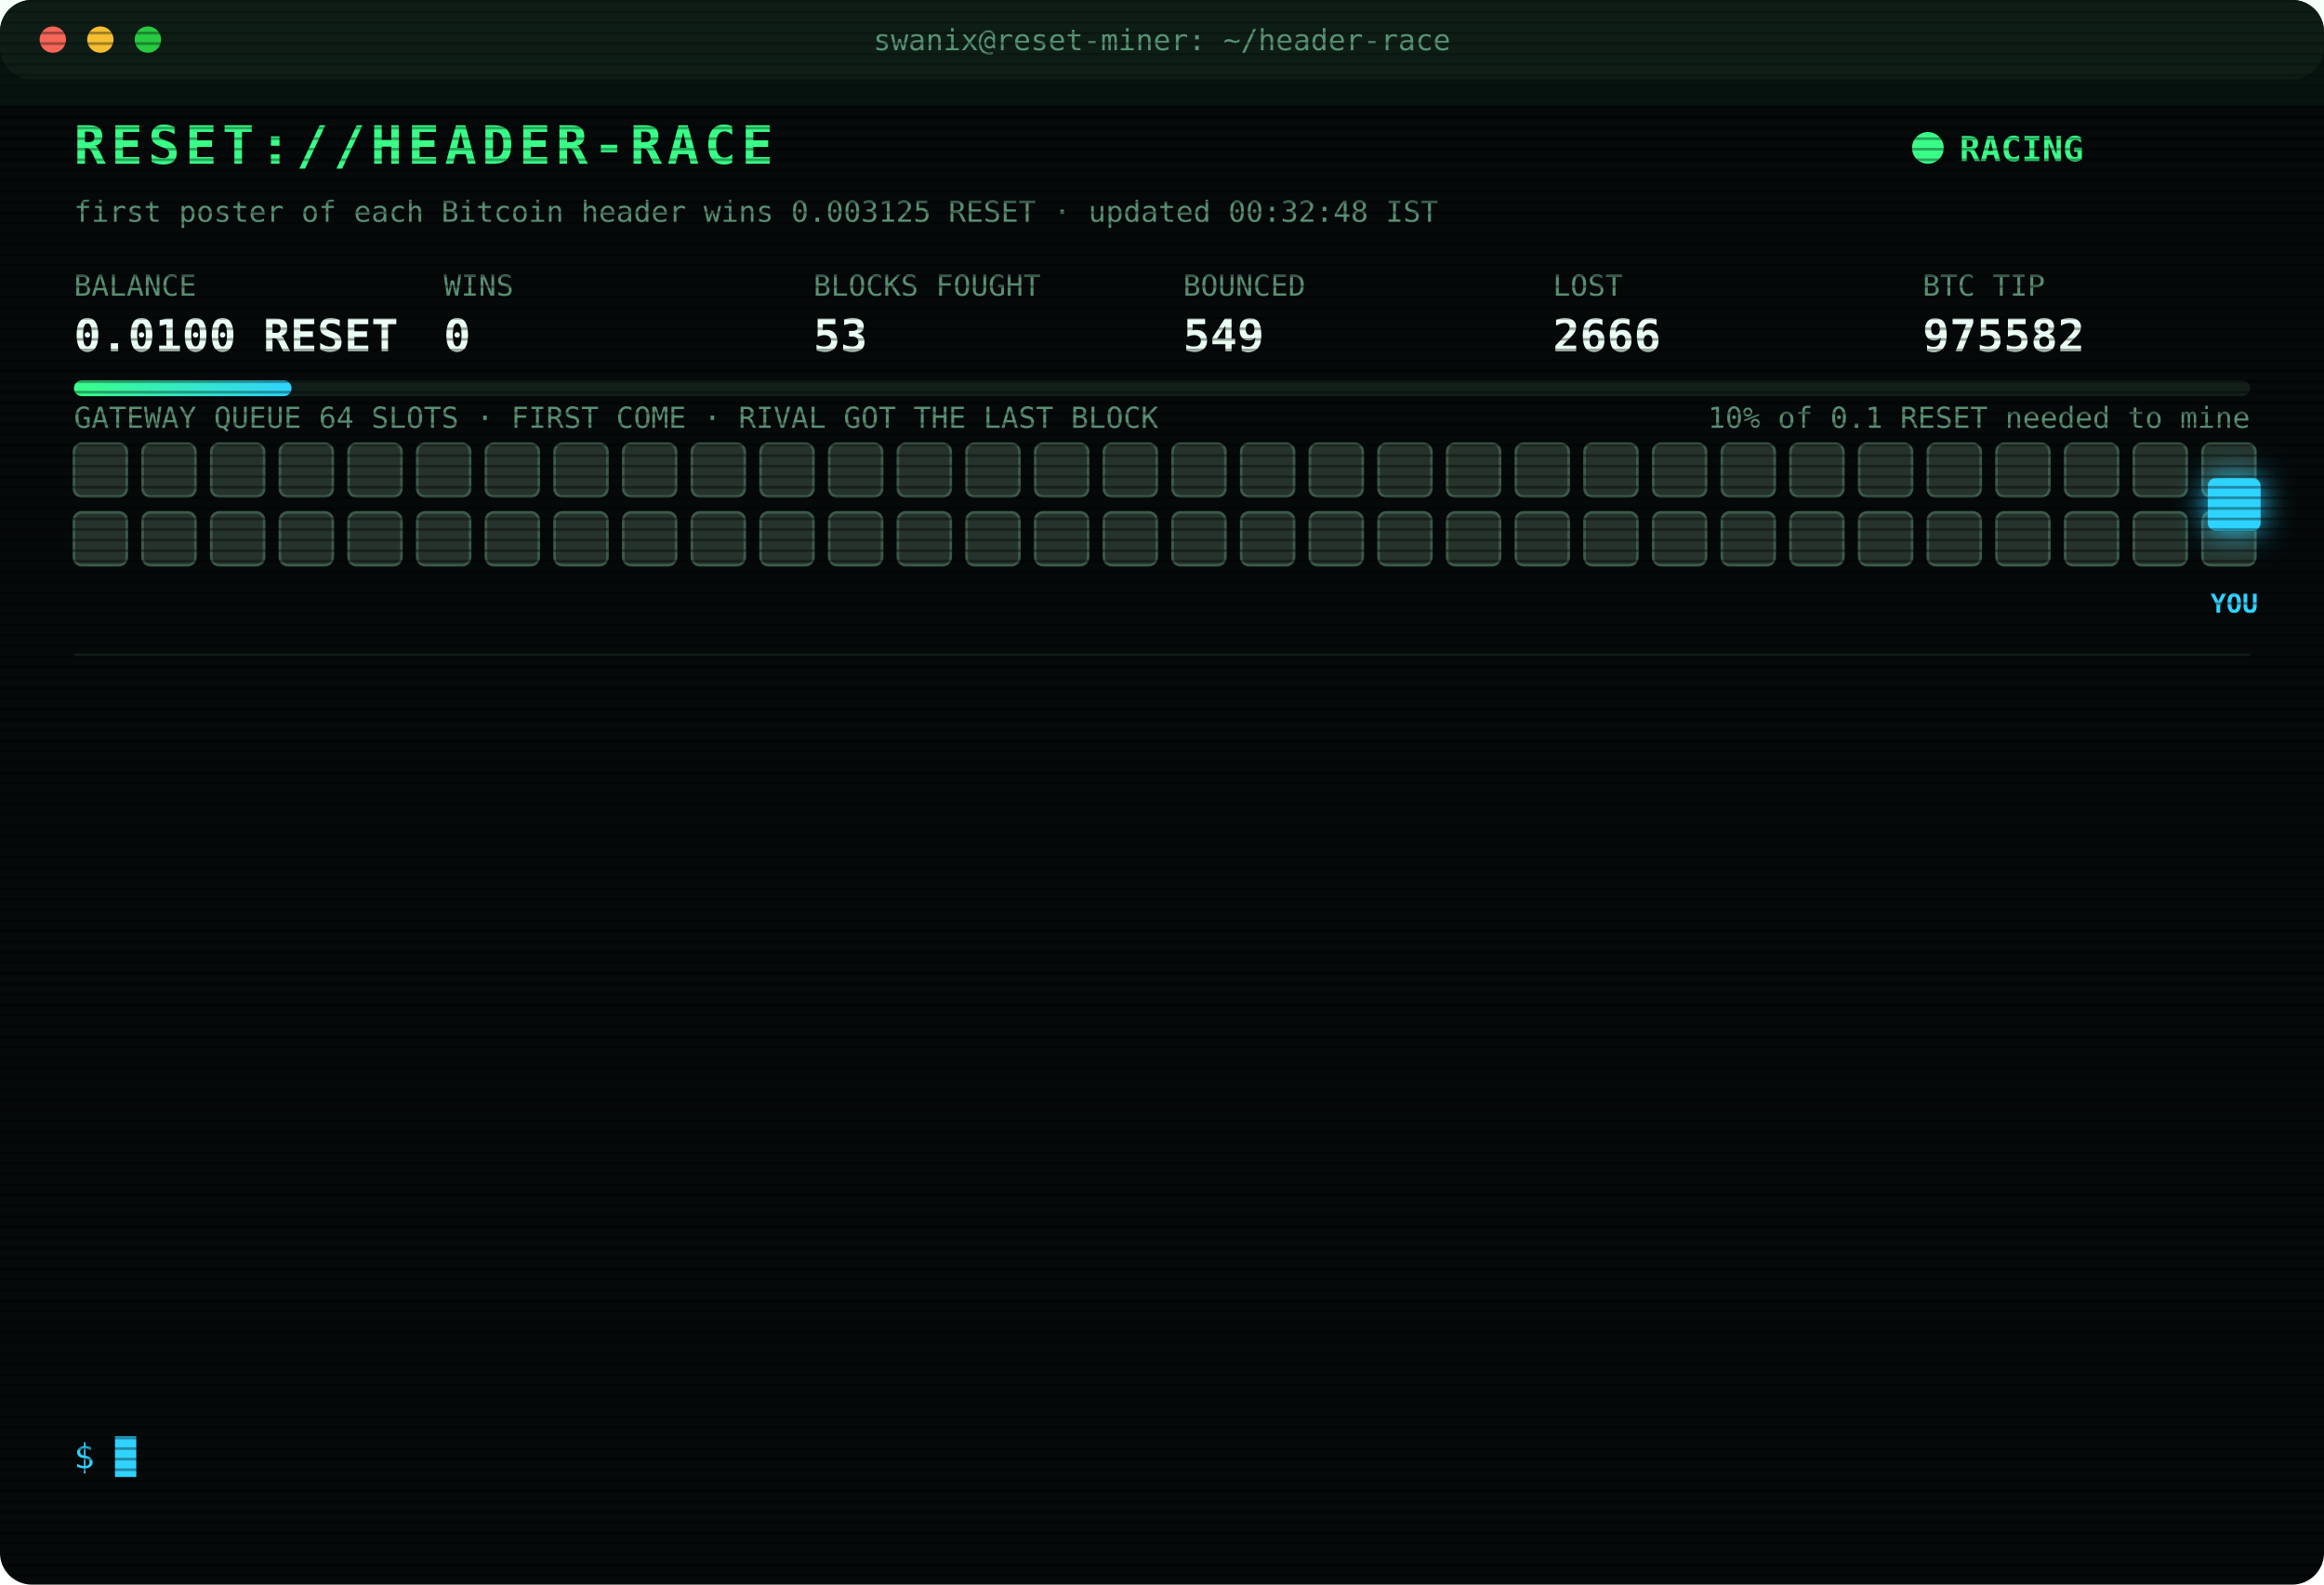
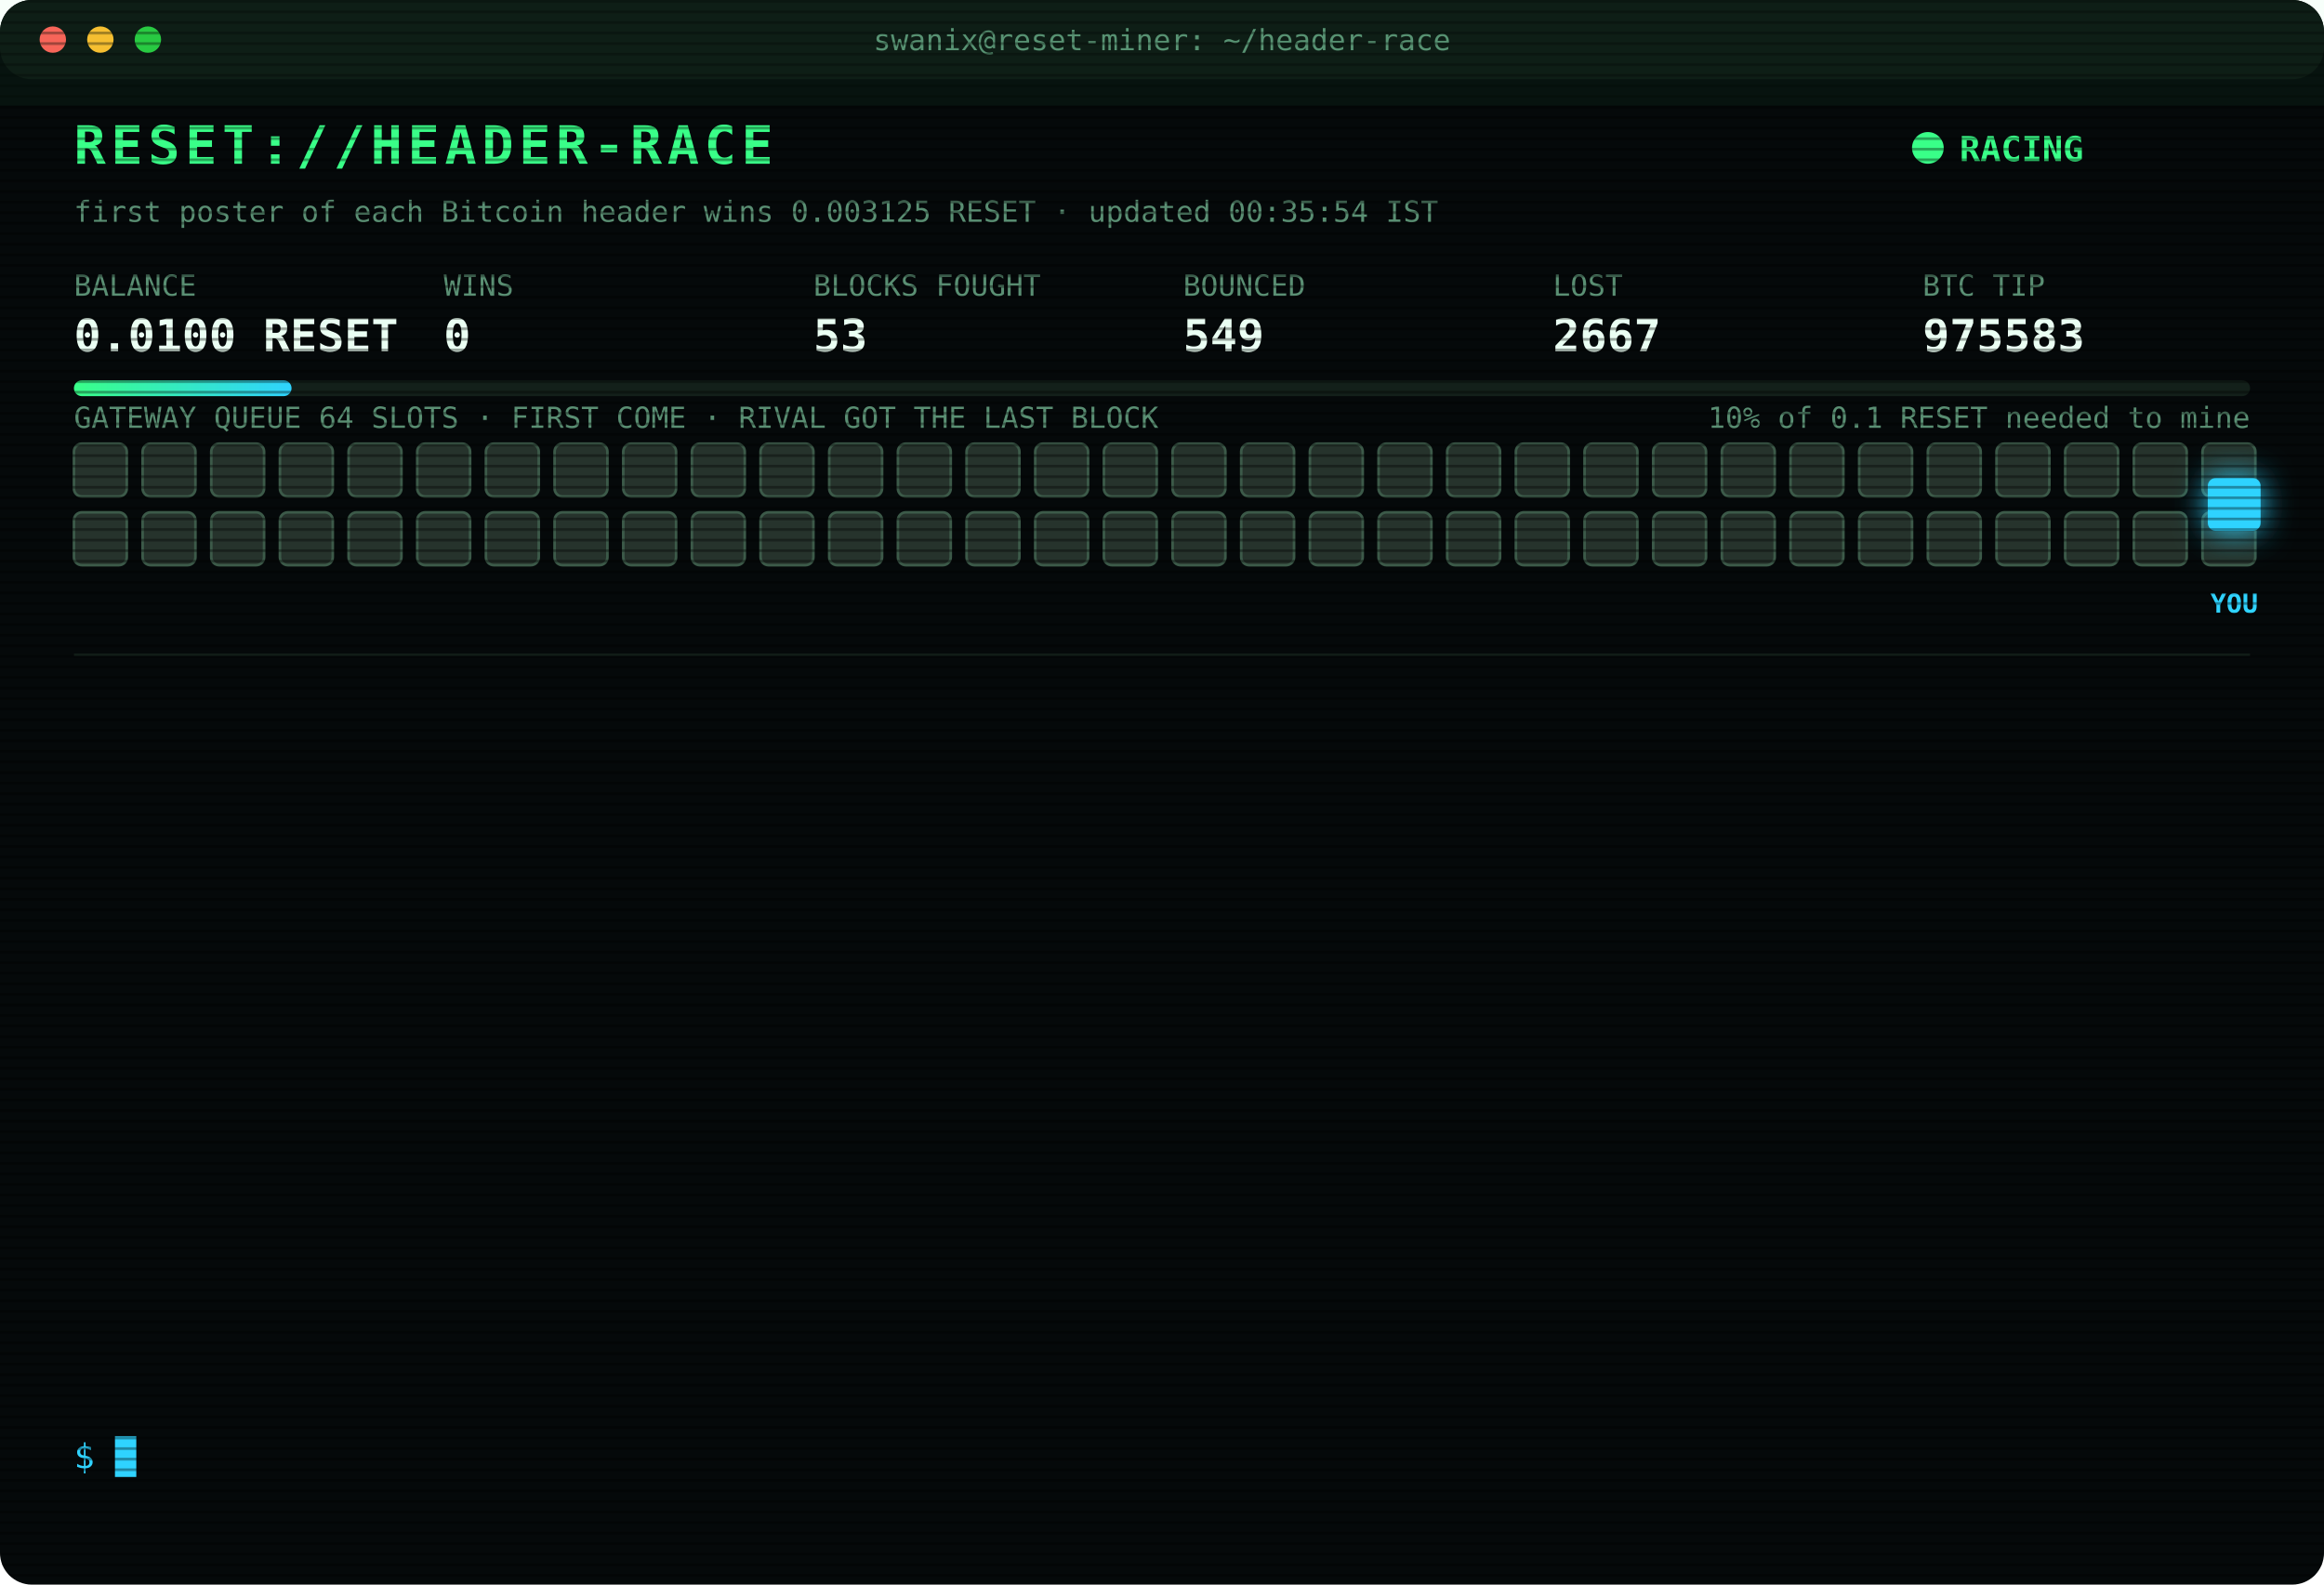
<svg xmlns="http://www.w3.org/2000/svg" width="880" height="600" viewBox="0 0 880 600" font-family="ui-monospace,SFMono-Regular,Menlo,Consolas,monospace">
  <style>
text{font-size:13px;fill:#7CFFB2}
.title{font-size:20px;font-weight:700;fill:#39FF88;letter-spacing:2px;animation:glitch 3s infinite steps(1)}
.sub{fill:#2fd3ff}.k{fill:#5a8f73;font-size:11px}.v{font-size:17px;font-weight:700;fill:#eafff3}
.ts{fill:#3f6b56}.boot{fill:#2fd3ff}.dim{fill:#5a8f73}.bad{fill:#ff4d6d}.warn{fill:#ffd23f}.mag{fill:#ff5cf0}.win{fill:#39FF88;font-weight:700}
.tag{font-size:10px;fill:#2fd3ff;font-weight:700}
.rival{fill:#26332c;stroke:#3c5a49;animation:jam 1.2s infinite alternate}
.idle{fill:#141c18;stroke:#22302a;animation:breathe 4s infinite}
.me{fill:#2fd3ff;filter:drop-shadow(0 0 6px #2fd3ff)}
.hover{animation:nudge 1.1s infinite ease-in-out}.bounce{animation:kick 1.4s infinite}
.ln{opacity:0;animation:in .4s forwards}
.cur{animation:blink 1s infinite steps(1)}
.scan{animation:scan 6s infinite linear}
.led{animation:blink 1.4s infinite}
@keyframes in{from{opacity:0;transform:translateX(-6px)}to{opacity:1;transform:none}}
@keyframes blink{50%{opacity:0}}
@keyframes jam{to{fill:#33463b}}
@keyframes breathe{50%{opacity:.4}}
@keyframes nudge{50%{transform:translateX(-10px)}}
@keyframes kick{0%,100%{transform:none}30%{transform:translateX(-14px)}55%{transform:translateX(10px) translateY(-6px)}}
@keyframes glitch{0%,92%{transform:none}93%{transform:translateX(2px);fill:#ff4d6d}95%{transform:translateX(-2px);fill:#2fd3ff}97%{transform:none}}
@keyframes scan{from{transform:translateY(-40px)}to{transform:translateY(600px)}}
</style>
  <defs>
    <pattern id="sl" width="4" height="4" patternUnits="userSpaceOnUse">
      <rect width="4" height="1" fill="#000" opacity=".35" />
    </pattern>
    <linearGradient id="bar">
      <stop offset="0" stop-color="#39FF88" />
      <stop offset="1" stop-color="#2fd3ff" />
    </linearGradient>
  </defs>
  <rect width="880" height="600" rx="12" fill="#05090a" />
  <rect width="880" height="30" rx="12" fill="#0d1512" />
  <circle cx="20" cy="15" r="5" fill="#ff5f57" />
  <circle cx="38" cy="15" r="5" fill="#febc2e" />
  <circle cx="56" cy="15" r="5" fill="#28c840" />
  <text x="440" y="19" text-anchor="middle" class="k">swanix@reset-miner: ~/header-race</text>
  <text x="28" y="62" class="title">RESET://HEADER-RACE</text>
  <circle class="led" cx="730" cy="56" r="6" fill="#39FF88" />
  <text x="742" y="61" class="win">RACING</text>
-   <text x="28" y="84" class="k">first poster of each Bitcoin header wins 0.003125 RESET · updated 00:32:48 IST</text>
+   <text x="28" y="84" class="k">first poster of each Bitcoin header wins 0.003125 RESET · updated 00:35:54 IST</text>
  <text x="28" y="112" class="k">BALANCE</text>
  <text x="28" y="133" class="v">0.0100 RESET</text>
  <text x="168" y="112" class="k">WINS</text>
  <text x="168" y="133" class="v">0</text>
  <text x="308" y="112" class="k">BLOCKS FOUGHT</text>
  <text x="308" y="133" class="v">53</text>
  <text x="448" y="112" class="k">BOUNCED</text>
  <text x="448" y="133" class="v">549</text>
  <text x="588" y="112" class="k">LOST</text>
-   <text x="588" y="133" class="v">2666</text>
+   <text x="588" y="133" class="v">2667</text>
  <text x="728" y="112" class="k">BTC TIP</text>
-   <text x="728" y="133" class="v">975582</text>
+   <text x="728" y="133" class="v">975583</text>
  <rect x="28" y="144" width="824" height="6" rx="3" fill="#13201a" />
  <rect x="28" y="144" width="82.4" height="6" rx="3" fill="url(#bar)" />
  <text x="852" y="162" text-anchor="end" class="k">10% of 0.1 RESET needed to mine</text>
  <text x="28" y="162" class="k">GATEWAY QUEUE 64 SLOTS · FIRST COME · RIVAL GOT THE LAST BLOCK</text>
  <rect class="rival" x="28" y="168" width="20" height="20" rx="3" style="animation-delay:0.00s" />
  <rect class="rival" x="54" y="168" width="20" height="20" rx="3" style="animation-delay:0.05s" />
  <rect class="rival" x="80" y="168" width="20" height="20" rx="3" style="animation-delay:0.10s" />
  <rect class="rival" x="106" y="168" width="20" height="20" rx="3" style="animation-delay:0.15s" />
  <rect class="rival" x="132" y="168" width="20" height="20" rx="3" style="animation-delay:0.20s" />
  <rect class="rival" x="158" y="168" width="20" height="20" rx="3" style="animation-delay:0.25s" />
  <rect class="rival" x="184" y="168" width="20" height="20" rx="3" style="animation-delay:0.30s" />
  <rect class="rival" x="210" y="168" width="20" height="20" rx="3" style="animation-delay:0.35s" />
  <rect class="rival" x="236" y="168" width="20" height="20" rx="3" style="animation-delay:0.40s" />
  <rect class="rival" x="262" y="168" width="20" height="20" rx="3" style="animation-delay:0.45s" />
  <rect class="rival" x="288" y="168" width="20" height="20" rx="3" style="animation-delay:0.50s" />
  <rect class="rival" x="314" y="168" width="20" height="20" rx="3" style="animation-delay:0.55s" />
  <rect class="rival" x="340" y="168" width="20" height="20" rx="3" style="animation-delay:0.60s" />
  <rect class="rival" x="366" y="168" width="20" height="20" rx="3" style="animation-delay:0.65s" />
  <rect class="rival" x="392" y="168" width="20" height="20" rx="3" style="animation-delay:0.70s" />
  <rect class="rival" x="418" y="168" width="20" height="20" rx="3" style="animation-delay:0.75s" />
  <rect class="rival" x="444" y="168" width="20" height="20" rx="3" style="animation-delay:0.80s" />
  <rect class="rival" x="470" y="168" width="20" height="20" rx="3" style="animation-delay:0.85s" />
  <rect class="rival" x="496" y="168" width="20" height="20" rx="3" style="animation-delay:0.90s" />
  <rect class="rival" x="522" y="168" width="20" height="20" rx="3" style="animation-delay:0.95s" />
  <rect class="rival" x="548" y="168" width="20" height="20" rx="3" style="animation-delay:1.00s" />
  <rect class="rival" x="574" y="168" width="20" height="20" rx="3" style="animation-delay:1.05s" />
  <rect class="rival" x="600" y="168" width="20" height="20" rx="3" style="animation-delay:1.10s" />
  <rect class="rival" x="626" y="168" width="20" height="20" rx="3" style="animation-delay:1.15s" />
  <rect class="rival" x="652" y="168" width="20" height="20" rx="3" style="animation-delay:1.20s" />
  <rect class="rival" x="678" y="168" width="20" height="20" rx="3" style="animation-delay:1.25s" />
  <rect class="rival" x="704" y="168" width="20" height="20" rx="3" style="animation-delay:1.30s" />
  <rect class="rival" x="730" y="168" width="20" height="20" rx="3" style="animation-delay:1.35s" />
  <rect class="rival" x="756" y="168" width="20" height="20" rx="3" style="animation-delay:1.40s" />
  <rect class="rival" x="782" y="168" width="20" height="20" rx="3" style="animation-delay:1.45s" />
  <rect class="rival" x="808" y="168" width="20" height="20" rx="3" style="animation-delay:1.50s" />
  <rect class="rival" x="834" y="168" width="20" height="20" rx="3" style="animation-delay:1.55s" />
  <rect class="rival" x="28" y="194" width="20" height="20" rx="3" style="animation-delay:1.60s" />
  <rect class="rival" x="54" y="194" width="20" height="20" rx="3" style="animation-delay:1.65s" />
  <rect class="rival" x="80" y="194" width="20" height="20" rx="3" style="animation-delay:1.70s" />
  <rect class="rival" x="106" y="194" width="20" height="20" rx="3" style="animation-delay:1.75s" />
  <rect class="rival" x="132" y="194" width="20" height="20" rx="3" style="animation-delay:1.80s" />
  <rect class="rival" x="158" y="194" width="20" height="20" rx="3" style="animation-delay:1.85s" />
  <rect class="rival" x="184" y="194" width="20" height="20" rx="3" style="animation-delay:1.90s" />
  <rect class="rival" x="210" y="194" width="20" height="20" rx="3" style="animation-delay:1.95s" />
  <rect class="rival" x="236" y="194" width="20" height="20" rx="3" style="animation-delay:2.00s" />
  <rect class="rival" x="262" y="194" width="20" height="20" rx="3" style="animation-delay:2.05s" />
  <rect class="rival" x="288" y="194" width="20" height="20" rx="3" style="animation-delay:2.10s" />
  <rect class="rival" x="314" y="194" width="20" height="20" rx="3" style="animation-delay:2.15s" />
  <rect class="rival" x="340" y="194" width="20" height="20" rx="3" style="animation-delay:2.20s" />
  <rect class="rival" x="366" y="194" width="20" height="20" rx="3" style="animation-delay:2.25s" />
  <rect class="rival" x="392" y="194" width="20" height="20" rx="3" style="animation-delay:2.30s" />
  <rect class="rival" x="418" y="194" width="20" height="20" rx="3" style="animation-delay:2.35s" />
  <rect class="rival" x="444" y="194" width="20" height="20" rx="3" style="animation-delay:2.40s" />
  <rect class="rival" x="470" y="194" width="20" height="20" rx="3" style="animation-delay:2.45s" />
  <rect class="rival" x="496" y="194" width="20" height="20" rx="3" style="animation-delay:2.50s" />
  <rect class="rival" x="522" y="194" width="20" height="20" rx="3" style="animation-delay:2.55s" />
  <rect class="rival" x="548" y="194" width="20" height="20" rx="3" style="animation-delay:2.60s" />
  <rect class="rival" x="574" y="194" width="20" height="20" rx="3" style="animation-delay:2.65s" />
  <rect class="rival" x="600" y="194" width="20" height="20" rx="3" style="animation-delay:2.70s" />
  <rect class="rival" x="626" y="194" width="20" height="20" rx="3" style="animation-delay:2.75s" />
  <rect class="rival" x="652" y="194" width="20" height="20" rx="3" style="animation-delay:2.80s" />
  <rect class="rival" x="678" y="194" width="20" height="20" rx="3" style="animation-delay:2.85s" />
  <rect class="rival" x="704" y="194" width="20" height="20" rx="3" style="animation-delay:2.90s" />
  <rect class="rival" x="730" y="194" width="20" height="20" rx="3" style="animation-delay:2.95s" />
  <rect class="rival" x="756" y="194" width="20" height="20" rx="3" style="animation-delay:3.00s" />
  <rect class="rival" x="782" y="194" width="20" height="20" rx="3" style="animation-delay:3.05s" />
  <rect class="rival" x="808" y="194" width="20" height="20" rx="3" style="animation-delay:3.10s" />
  <rect class="rival" x="834" y="194" width="20" height="20" rx="3" style="animation-delay:3.15s" />
  <g class="hover">
    <rect class="me" x="836" y="181" width="20" height="20" rx="3" />
    <text class="tag" x="846" y="232" text-anchor="middle">YOU</text>
  </g>
  <line x1="28" x2="852" y1="248" y2="248" stroke="#13201a" />
  <g class="ln" style="animation-delay:0.40s">
-     <text x="28" y="270" class="ts">21:04:06</text>
-     <text x="104" y="270" class="bad">[LOST] #975569 taken by a rival miner</text>
+     <text x="28" y="270" class="ts">21:14:01</text>
+     <text x="104" y="270" class="bad">[LOST] #975570 taken by a rival miner</text>
  </g>
  <g class="ln" style="animation-delay:0.65s">
-     <text x="28" y="292" class="ts">21:14:01</text>
-     <text x="104" y="292" class="bad">[LOST] #975570 taken by a rival miner</text>
+     <text x="28" y="292" class="ts">21:16:16</text>
+     <text x="104" y="292" class="bad">[LOST] #975571 taken by a rival miner</text>
  </g>
  <g class="ln" style="animation-delay:0.90s">
-     <text x="28" y="314" class="ts">21:16:16</text>
-     <text x="104" y="314" class="bad">[LOST] #975571 taken by a rival miner</text>
+     <text x="28" y="314" class="ts">21:37:44</text>
+     <text x="104" y="314" class="bad">[LOST] #975572 taken by a rival miner</text>
  </g>
  <g class="ln" style="animation-delay:1.15s">
-     <text x="28" y="336" class="ts">21:37:44</text>
-     <text x="104" y="336" class="bad">[LOST] #975572 taken by a rival miner</text>
+     <text x="28" y="336" class="ts">22:18:50</text>
+     <text x="104" y="336" class="bad">[LOST] #975573 taken by a rival miner</text>
  </g>
  <g class="ln" style="animation-delay:1.40s">
-     <text x="28" y="358" class="ts">22:18:50</text>
-     <text x="104" y="358" class="bad">[LOST] #975573 taken by a rival miner</text>
+     <text x="28" y="358" class="ts">22:27:35</text>
+     <text x="104" y="358" class="bad">[LOST] #975574 taken by a rival miner</text>
  </g>
  <g class="ln" style="animation-delay:1.65s">
-     <text x="28" y="380" class="ts">22:27:35</text>
-     <text x="104" y="380" class="bad">[LOST] #975574 taken by a rival miner</text>
+     <text x="28" y="380" class="ts">22:59:46</text>
+     <text x="104" y="380" class="bad">[LOST] #975576 taken by a rival miner</text>
  </g>
  <g class="ln" style="animation-delay:1.90s">
-     <text x="28" y="402" class="ts">22:59:46</text>
-     <text x="104" y="402" class="bad">[LOST] #975576 taken by a rival miner</text>
+     <text x="28" y="402" class="ts">23:23:22</text>
+     <text x="104" y="402" class="bad">[LOST] #975577 taken by a rival miner</text>
  </g>
  <g class="ln" style="animation-delay:2.15s">
-     <text x="28" y="424" class="ts">23:23:22</text>
-     <text x="104" y="424" class="bad">[LOST] #975577 taken by a rival miner</text>
+     <text x="28" y="424" class="ts">23:33:22</text>
+     <text x="104" y="424" class="bad">[LOST] #975578 taken by a rival miner</text>
  </g>
  <g class="ln" style="animation-delay:2.40s">
-     <text x="28" y="446" class="ts">23:33:22</text>
-     <text x="104" y="446" class="bad">[LOST] #975578 taken by a rival miner</text>
+     <text x="28" y="446" class="ts">23:43:55</text>
+     <text x="104" y="446" class="bad">[LOST] #975579 taken by a rival miner</text>
  </g>
  <g class="ln" style="animation-delay:2.65s">
-     <text x="28" y="468" class="ts">23:43:55</text>
-     <text x="104" y="468" class="bad">[LOST] #975579 taken by a rival miner</text>
+     <text x="28" y="468" class="ts">00:14:35</text>
+     <text x="104" y="468" class="bad">[LOST] #975580 taken by a rival miner</text>
  </g>
  <g class="ln" style="animation-delay:2.90s">
-     <text x="28" y="490" class="ts">00:14:35</text>
-     <text x="104" y="490" class="bad">[LOST] #975580 taken by a rival miner</text>
+     <text x="28" y="490" class="ts">00:25:11</text>
+     <text x="104" y="490" class="bad">[LOST] #975581 taken by a rival miner</text>
  </g>
  <g class="ln" style="animation-delay:3.15s">
-     <text x="28" y="512" class="ts">00:25:11</text>
-     <text x="104" y="512" class="bad">[LOST] #975581 taken by a rival miner</text>
+     <text x="28" y="512" class="ts">00:32:48</text>
+     <text x="104" y="512" class="bad">[LOST] #975582 taken by a rival miner</text>
  </g>
  <g class="ln" style="animation-delay:3.40s">
-     <text x="28" y="534" class="ts">00:32:48</text>
-     <text x="104" y="534" class="bad">[LOST] #975582 taken by a rival miner</text>
+     <text x="28" y="534" class="ts">00:35:54</text>
+     <text x="104" y="534" class="bad">[LOST] #975583 taken by a rival miner</text>
  </g>
  <text x="28" y="556" class="sub">$ <tspan class="cur">█</tspan>
  </text>
  <rect width="880" height="600" rx="12" fill="url(#sl)" pointer-events="none" />
  <rect class="scan" width="880" height="40" fill="#39FF88" opacity=".04" />
</svg>
